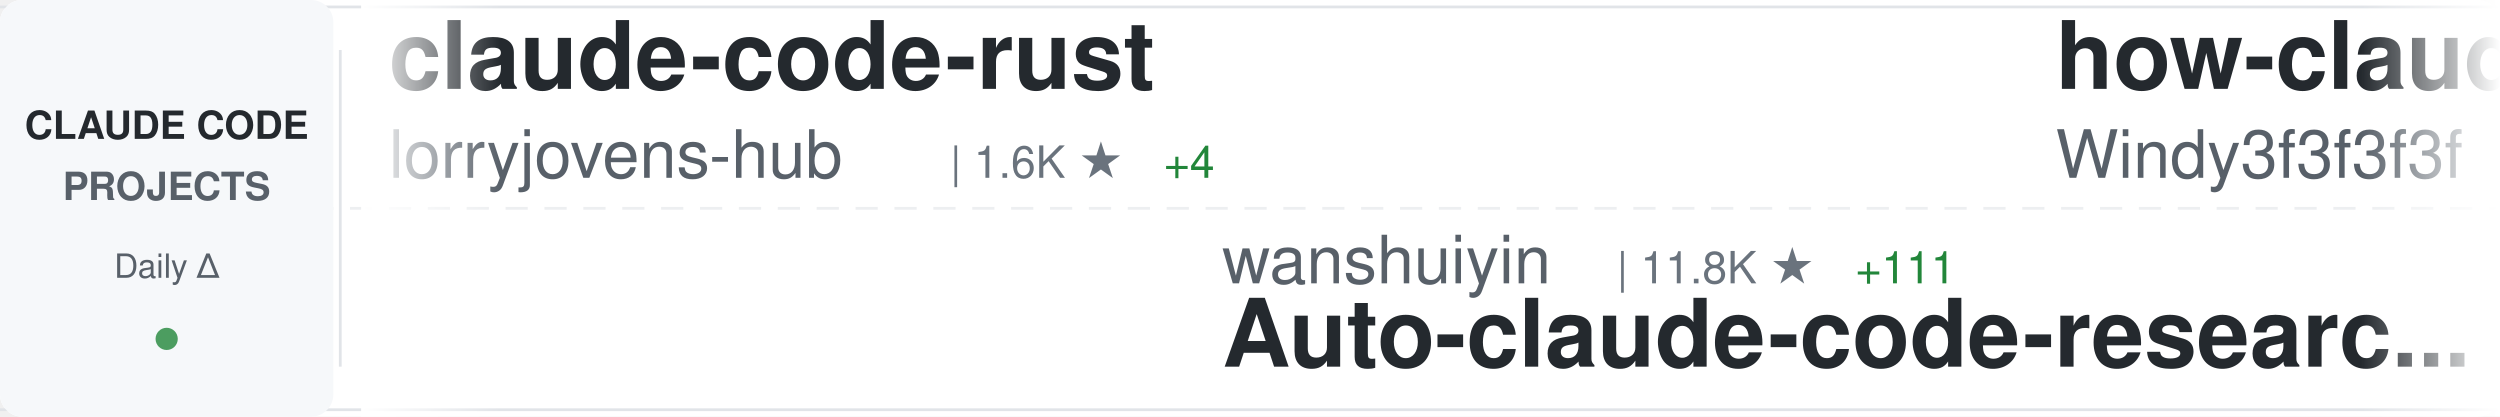
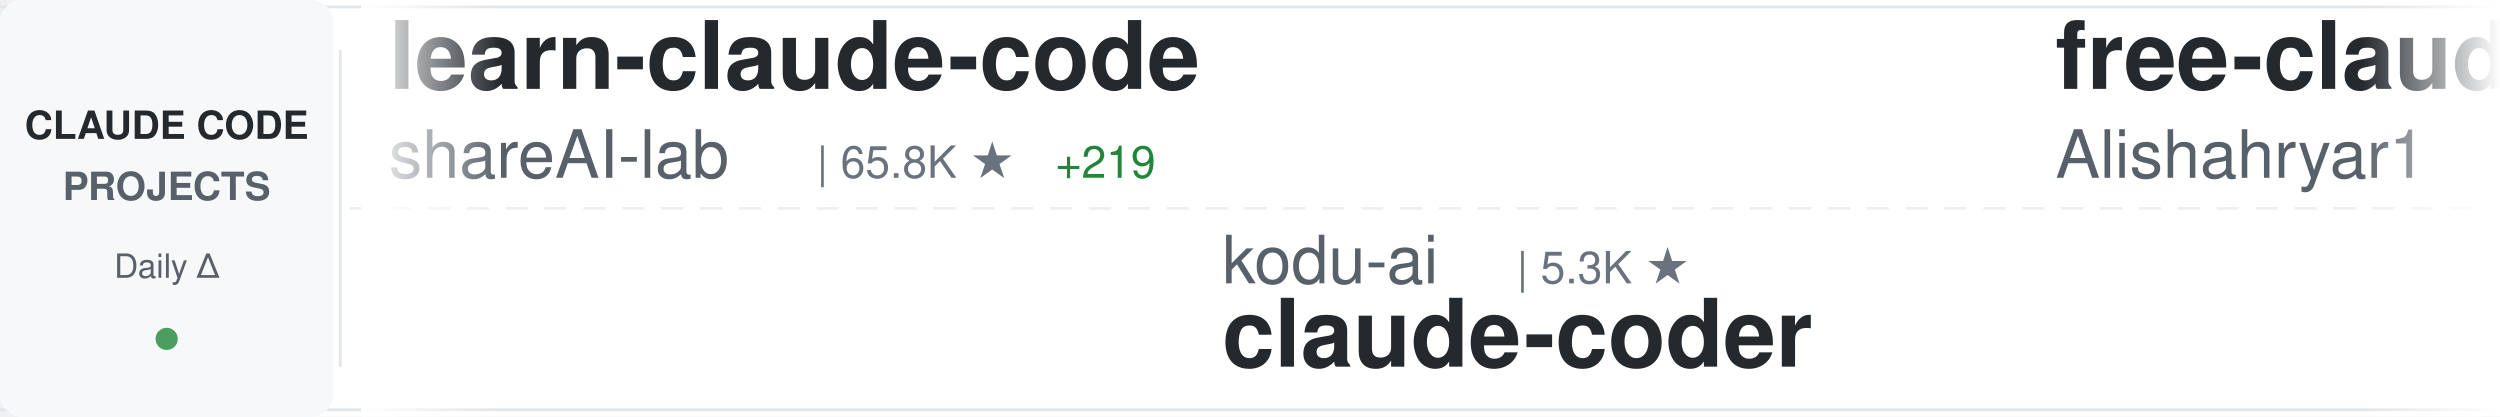
<svg xmlns="http://www.w3.org/2000/svg" width="900" height="150">
  <defs>
    <linearGradient id="awesomeLeftFade" x1="0%" y1="0%" x2="100%" y2="0%">
      <stop offset="0%" style="stop-color:#ffffff;stop-opacity:1" />
      <stop offset="100%" style="stop-color:#ffffff;stop-opacity:0" />
    </linearGradient>
    <linearGradient id="awesomeRightFade" x1="0%" y1="0%" x2="100%" y2="0%">
      <stop offset="0%" style="stop-color:#ffffff;stop-opacity:0" />
      <stop offset="100%" style="stop-color:#ffffff;stop-opacity:1" />
    </linearGradient>
  </defs>
  <rect width="900" height="150" fill="#ffffff" rx="8" />
  <rect x="0" y="2" width="900" height="1" fill="#e1e4e8" />
  <rect x="0" y="147" width="900" height="1" fill="#e1e4e8" />
  <line x1="0" y1="75" x2="900" y2="75" stroke="#e1e4e8" stroke-width="1" stroke-dasharray="8 6" opacity="0.6" />
  <rect x="0" y="0" width="120" height="150" fill="#f6f8fa" rx="8" />
  <text x="60" y="50" font-family="-apple-system, BlinkMacSystemFont, 'Segoe UI', Helvetica, Arial, sans-serif" font-size="14" font-weight="600" fill="#24292e" text-anchor="middle">CLAUDE CODE</text>
  <text x="60" y="72" font-family="-apple-system, BlinkMacSystemFont, 'Segoe UI', Helvetica, Arial, sans-serif" font-size="14" font-weight="600" fill="#586069" text-anchor="middle">PROJECTS</text>
  <text x="60" y="100" font-family="-apple-system, BlinkMacSystemFont, 'Segoe UI', Helvetica, Arial, sans-serif" font-size="12" font-weight="500" fill="#586069" text-anchor="middle">Daily Δ</text>
  <circle cx="60" cy="122" r="4" fill="#22863a" opacity="0.8" />
  <rect x="122" y="18" width="1" height="114" fill="#e1e4e8" />
  <clipPath id="awesomeTickerClip">
    <rect x="130" y="0" width="770" height="150" />
  </clipPath>
  <g clip-path="url(#awesomeTickerClip)">
    <g id="awesomeTickerItems">
      <animateTransform attributeName="transform" attributeType="XML" type="translate" from="0 0" to="-3000 0" dur="54s" repeatCount="indefinite" />
      <g transform="translate(0, 0)">
-         <text x="140" y="32" font-family="-apple-system, BlinkMacSystemFont, 'Segoe UI', Helvetica, Arial, sans-serif" font-size="34" font-weight="600" fill="#24292e">claude-code-rust</text>
-         <text x="140" y="64" font-family="-apple-system, BlinkMacSystemFont, 'Segoe UI', Helvetica, Arial, sans-serif" font-size="24" font-weight="400" fill="#586069">lorryjovens-hub</text>
-         <text x="342" y="64" font-family="-apple-system, BlinkMacSystemFont, 'Segoe UI', Helvetica, Arial, sans-serif" font-size="16" font-weight="500" fill="#6a737d">| 1.6K ★</text>
-         <text x="419" y="64" font-family="-apple-system, BlinkMacSystemFont, 'Segoe UI', Helvetica, Arial, sans-serif" font-size="16" font-weight="500" fill="#22863a"> +4</text>
+         <text x="140" y="32" font-family="-apple-system, BlinkMacSystemFont, 'Segoe UI', Helvetica, Arial, sans-serif" font-size="34" font-weight="600" fill="#24292e">learn-claude-code</text>
+         <text x="140" y="64" font-family="-apple-system, BlinkMacSystemFont, 'Segoe UI', Helvetica, Arial, sans-serif" font-size="24" font-weight="400" fill="#586069">shareAI-lab</text>
+         <text x="294" y="64" font-family="-apple-system, BlinkMacSystemFont, 'Segoe UI', Helvetica, Arial, sans-serif" font-size="16" font-weight="500" fill="#6a737d">| 65.8K ★</text>
+         <text x="380" y="64" font-family="-apple-system, BlinkMacSystemFont, 'Segoe UI', Helvetica, Arial, sans-serif" font-size="16" font-weight="500" fill="#22863a"> +219</text>
      </g>
      <g transform="translate(300, 0)">
-         <text x="140" y="102" font-family="-apple-system, BlinkMacSystemFont, 'Segoe UI', Helvetica, Arial, sans-serif" font-size="24" font-weight="400" fill="#586069">wanshuiyin</text>
-         <text x="282" y="102" font-family="-apple-system, BlinkMacSystemFont, 'Segoe UI', Helvetica, Arial, sans-serif" font-size="16" font-weight="500" fill="#6a737d">| 11.8K ★</text>
-         <text x="368" y="102" font-family="-apple-system, BlinkMacSystemFont, 'Segoe UI', Helvetica, Arial, sans-serif" font-size="16" font-weight="500" fill="#22863a"> +111</text>
-         <text x="140" y="132" font-family="-apple-system, BlinkMacSystemFont, 'Segoe UI', Helvetica, Arial, sans-serif" font-size="34" font-weight="600" fill="#24292e">Auto-claude-code-researc...</text>
+         <text x="140" y="102" font-family="-apple-system, BlinkMacSystemFont, 'Segoe UI', Helvetica, Arial, sans-serif" font-size="24" font-weight="400" fill="#586069">kodu-ai</text>
+         <text x="246" y="102" font-family="-apple-system, BlinkMacSystemFont, 'Segoe UI', Helvetica, Arial, sans-serif" font-size="16" font-weight="500" fill="#6a737d">| 5.3K ★</text>
+         <text x="140" y="132" font-family="-apple-system, BlinkMacSystemFont, 'Segoe UI', Helvetica, Arial, sans-serif" font-size="34" font-weight="600" fill="#24292e">claude-coder</text>
      </g>
      <g transform="translate(600, 0)">
-         <text x="140" y="32" font-family="-apple-system, BlinkMacSystemFont, 'Segoe UI', Helvetica, Arial, sans-serif" font-size="34" font-weight="600" fill="#24292e">how-claude-code-works</text>
-         <text x="140" y="64" font-family="-apple-system, BlinkMacSystemFont, 'Segoe UI', Helvetica, Arial, sans-serif" font-size="24" font-weight="400" fill="#586069">Windy3f3f3f3f</text>
-         <text x="318" y="64" font-family="-apple-system, BlinkMacSystemFont, 'Segoe UI', Helvetica, Arial, sans-serif" font-size="16" font-weight="500" fill="#6a737d">| 2.6K ★</text>
-         <text x="395" y="64" font-family="-apple-system, BlinkMacSystemFont, 'Segoe UI', Helvetica, Arial, sans-serif" font-size="16" font-weight="500" fill="#22863a"> +8</text>
+         <text x="140" y="32" font-family="-apple-system, BlinkMacSystemFont, 'Segoe UI', Helvetica, Arial, sans-serif" font-size="34" font-weight="600" fill="#24292e">free-claude-code</text>
+         <text x="140" y="64" font-family="-apple-system, BlinkMacSystemFont, 'Segoe UI', Helvetica, Arial, sans-serif" font-size="24" font-weight="400" fill="#586069">Alishahryar1</text>
+         <text x="306" y="64" font-family="-apple-system, BlinkMacSystemFont, 'Segoe UI', Helvetica, Arial, sans-serif" font-size="16" font-weight="500" fill="#6a737d">| 33.5K ★</text>
+         <text x="392" y="64" font-family="-apple-system, BlinkMacSystemFont, 'Segoe UI', Helvetica, Arial, sans-serif" font-size="16" font-weight="500" fill="#22863a"> +224</text>
      </g>
      <g transform="translate(900, 0)">
-         <text x="140" y="102" font-family="-apple-system, BlinkMacSystemFont, 'Segoe UI', Helvetica, Arial, sans-serif" font-size="24" font-weight="400" fill="#586069">anthropics</text>
-         <text x="282" y="102" font-family="-apple-system, BlinkMacSystemFont, 'Segoe UI', Helvetica, Arial, sans-serif" font-size="16" font-weight="500" fill="#6a737d">| 7.9K ★</text>
-         <text x="359" y="102" font-family="-apple-system, BlinkMacSystemFont, 'Segoe UI', Helvetica, Arial, sans-serif" font-size="16" font-weight="500" fill="#22863a"> +14</text>
-         <text x="140" y="132" font-family="-apple-system, BlinkMacSystemFont, 'Segoe UI', Helvetica, Arial, sans-serif" font-size="34" font-weight="600" fill="#24292e">claude-code-action</text>
+         <text x="140" y="102" font-family="-apple-system, BlinkMacSystemFont, 'Segoe UI', Helvetica, Arial, sans-serif" font-size="24" font-weight="400" fill="#586069">pedrohcgs</text>
+         <text x="270" y="102" font-family="-apple-system, BlinkMacSystemFont, 'Segoe UI', Helvetica, Arial, sans-serif" font-size="16" font-weight="500" fill="#6a737d">| 1.2K ★</text>
+         <text x="347" y="102" font-family="-apple-system, BlinkMacSystemFont, 'Segoe UI', Helvetica, Arial, sans-serif" font-size="16" font-weight="500" fill="#22863a"> +5</text>
+         <text x="140" y="132" font-family="-apple-system, BlinkMacSystemFont, 'Segoe UI', Helvetica, Arial, sans-serif" font-size="34" font-weight="600" fill="#24292e">claude-code-my-workflow</text>
      </g>
      <g transform="translate(1200, 0)">
-         <text x="140" y="32" font-family="-apple-system, BlinkMacSystemFont, 'Segoe UI', Helvetica, Arial, sans-serif" font-size="34" font-weight="600" fill="#24292e">claude-code-base-action</text>
-         <text x="140" y="64" font-family="-apple-system, BlinkMacSystemFont, 'Segoe UI', Helvetica, Arial, sans-serif" font-size="24" font-weight="400" fill="#586069">anthropics</text>
-         <text x="282" y="64" font-family="-apple-system, BlinkMacSystemFont, 'Segoe UI', Helvetica, Arial, sans-serif" font-size="16" font-weight="500" fill="#6a737d">| 868 ★</text>
-         <text x="350" y="64" font-family="-apple-system, BlinkMacSystemFont, 'Segoe UI', Helvetica, Arial, sans-serif" font-size="16" font-weight="500" fill="#22863a"> +3</text>
+         <text x="140" y="32" font-family="-apple-system, BlinkMacSystemFont, 'Segoe UI', Helvetica, Arial, sans-serif" font-size="34" font-weight="600" fill="#24292e">edmunds-claude-code</text>
+         <text x="140" y="64" font-family="-apple-system, BlinkMacSystemFont, 'Segoe UI', Helvetica, Arial, sans-serif" font-size="24" font-weight="400" fill="#586069">edmund-io</text>
+         <text x="270" y="64" font-family="-apple-system, BlinkMacSystemFont, 'Segoe UI', Helvetica, Arial, sans-serif" font-size="16" font-weight="500" fill="#6a737d">| 1.5K ★</text>
+         <text x="347" y="64" font-family="-apple-system, BlinkMacSystemFont, 'Segoe UI', Helvetica, Arial, sans-serif" font-size="16" font-weight="500" fill="#22863a"> +2</text>
      </g>
      <g transform="translate(1500, 0)">
        <text x="140" y="102" font-family="-apple-system, BlinkMacSystemFont, 'Segoe UI', Helvetica, Arial, sans-serif" font-size="24" font-weight="400" fill="#586069">disler</text>
        <text x="234" y="102" font-family="-apple-system, BlinkMacSystemFont, 'Segoe UI', Helvetica, Arial, sans-serif" font-size="16" font-weight="500" fill="#6a737d">| 1.4K ★</text>
-         <text x="311" y="102" font-family="-apple-system, BlinkMacSystemFont, 'Segoe UI', Helvetica, Arial, sans-serif" font-size="16" font-weight="500" fill="#22863a"> +5</text>
+         <text x="311" y="102" font-family="-apple-system, BlinkMacSystemFont, 'Segoe UI', Helvetica, Arial, sans-serif" font-size="16" font-weight="500" fill="#22863a"> +4</text>
        <text x="140" y="132" font-family="-apple-system, BlinkMacSystemFont, 'Segoe UI', Helvetica, Arial, sans-serif" font-size="34" font-weight="600" fill="#24292e">pi-vs-claude-code</text>
      </g>
      <g transform="translate(1800, 0)">
-         <text x="140" y="32" font-family="-apple-system, BlinkMacSystemFont, 'Segoe UI', Helvetica, Arial, sans-serif" font-size="34" font-weight="600" fill="#24292e">andrej-karpathy-skills</text>
-         <text x="140" y="64" font-family="-apple-system, BlinkMacSystemFont, 'Segoe UI', Helvetica, Arial, sans-serif" font-size="24" font-weight="400" fill="#586069">multica-ai</text>
-         <text x="282" y="64" font-family="-apple-system, BlinkMacSystemFont, 'Segoe UI', Helvetica, Arial, sans-serif" font-size="16" font-weight="500" fill="#6a737d">| 172.2K ★</text>
-         <text x="377" y="64" font-family="-apple-system, BlinkMacSystemFont, 'Segoe UI', Helvetica, Arial, sans-serif" font-size="16" font-weight="500" fill="#22863a"> +788</text>
+         <text x="140" y="32" font-family="-apple-system, BlinkMacSystemFont, 'Segoe UI', Helvetica, Arial, sans-serif" font-size="34" font-weight="600" fill="#24292e">claude-code-cli</text>
+         <text x="140" y="64" font-family="-apple-system, BlinkMacSystemFont, 'Segoe UI', Helvetica, Arial, sans-serif" font-size="24" font-weight="400" fill="#586069">huangserva</text>
+         <text x="282" y="64" font-family="-apple-system, BlinkMacSystemFont, 'Segoe UI', Helvetica, Arial, sans-serif" font-size="16" font-weight="500" fill="#6a737d">| 602 ★</text>
+         <text x="350" y="64" font-family="-apple-system, BlinkMacSystemFont, 'Segoe UI', Helvetica, Arial, sans-serif" font-size="16" font-weight="500" fill="#22863a"> +1</text>
      </g>
      <g transform="translate(2100, 0)">
-         <text x="140" y="102" font-family="-apple-system, BlinkMacSystemFont, 'Segoe UI', Helvetica, Arial, sans-serif" font-size="24" font-weight="400" fill="#586069">carlvellotti</text>
-         <text x="306" y="102" font-family="-apple-system, BlinkMacSystemFont, 'Segoe UI', Helvetica, Arial, sans-serif" font-size="16" font-weight="500" fill="#6a737d">| 2.1K ★</text>
-         <text x="383" y="102" font-family="-apple-system, BlinkMacSystemFont, 'Segoe UI', Helvetica, Arial, sans-serif" font-size="16" font-weight="500" fill="#22863a"> +1</text>
-         <text x="140" y="132" font-family="-apple-system, BlinkMacSystemFont, 'Segoe UI', Helvetica, Arial, sans-serif" font-size="34" font-weight="600" fill="#24292e">claude-code-pm-course</text>
+         <text x="140" y="102" font-family="-apple-system, BlinkMacSystemFont, 'Segoe UI', Helvetica, Arial, sans-serif" font-size="24" font-weight="400" fill="#586069">Windy3f3f3f3f</text>
+         <text x="318" y="102" font-family="-apple-system, BlinkMacSystemFont, 'Segoe UI', Helvetica, Arial, sans-serif" font-size="16" font-weight="500" fill="#6a737d">| 2.6K ★</text>
+         <text x="395" y="102" font-family="-apple-system, BlinkMacSystemFont, 'Segoe UI', Helvetica, Arial, sans-serif" font-size="16" font-weight="500" fill="#22863a"> +9</text>
+         <text x="140" y="132" font-family="-apple-system, BlinkMacSystemFont, 'Segoe UI', Helvetica, Arial, sans-serif" font-size="34" font-weight="600" fill="#24292e">how-claude-code-works</text>
      </g>
      <g transform="translate(2400, 0)">
-         <text x="140" y="32" font-family="-apple-system, BlinkMacSystemFont, 'Segoe UI', Helvetica, Arial, sans-serif" font-size="34" font-weight="600" fill="#24292e">claude-code-showcase</text>
-         <text x="140" y="64" font-family="-apple-system, BlinkMacSystemFont, 'Segoe UI', Helvetica, Arial, sans-serif" font-size="24" font-weight="400" fill="#586069">ChrisWiles</text>
-         <text x="282" y="64" font-family="-apple-system, BlinkMacSystemFont, 'Segoe UI', Helvetica, Arial, sans-serif" font-size="16" font-weight="500" fill="#6a737d">| 5.9K ★</text>
+         <text x="140" y="32" font-family="-apple-system, BlinkMacSystemFont, 'Segoe UI', Helvetica, Arial, sans-serif" font-size="34" font-weight="600" fill="#24292e">claude-code-action</text>
+         <text x="140" y="64" font-family="-apple-system, BlinkMacSystemFont, 'Segoe UI', Helvetica, Arial, sans-serif" font-size="24" font-weight="400" fill="#586069">anthropics</text>
+         <text x="282" y="64" font-family="-apple-system, BlinkMacSystemFont, 'Segoe UI', Helvetica, Arial, sans-serif" font-size="16" font-weight="500" fill="#6a737d">| 7.9K ★</text>
+         <text x="359" y="64" font-family="-apple-system, BlinkMacSystemFont, 'Segoe UI', Helvetica, Arial, sans-serif" font-size="16" font-weight="500" fill="#22863a"> +14</text>
      </g>
      <g transform="translate(2700, 0)">
-         <text x="140" y="102" font-family="-apple-system, BlinkMacSystemFont, 'Segoe UI', Helvetica, Arial, sans-serif" font-size="24" font-weight="400" fill="#586069">centminmod</text>
-         <text x="282" y="102" font-family="-apple-system, BlinkMacSystemFont, 'Segoe UI', Helvetica, Arial, sans-serif" font-size="16" font-weight="500" fill="#6a737d">| 2.4K ★</text>
-         <text x="359" y="102" font-family="-apple-system, BlinkMacSystemFont, 'Segoe UI', Helvetica, Arial, sans-serif" font-size="16" font-weight="500" fill="#22863a"> +4</text>
-         <text x="140" y="132" font-family="-apple-system, BlinkMacSystemFont, 'Segoe UI', Helvetica, Arial, sans-serif" font-size="34" font-weight="600" fill="#24292e">my-claude-code-setup</text>
+         <text x="140" y="102" font-family="-apple-system, BlinkMacSystemFont, 'Segoe UI', Helvetica, Arial, sans-serif" font-size="24" font-weight="400" fill="#586069">JrCx7scC</text>
+         <text x="258" y="102" font-family="-apple-system, BlinkMacSystemFont, 'Segoe UI', Helvetica, Arial, sans-serif" font-size="16" font-weight="500" fill="#6a737d">| 370 ★</text>
+         <text x="140" y="132" font-family="-apple-system, BlinkMacSystemFont, 'Segoe UI', Helvetica, Arial, sans-serif" font-size="34" font-weight="600" fill="#24292e">claude-code-source</text>
      </g>
      <g transform="translate(3000, 0)">
-         <text x="140" y="32" font-family="-apple-system, BlinkMacSystemFont, 'Segoe UI', Helvetica, Arial, sans-serif" font-size="34" font-weight="600" fill="#24292e">claude-code-rust</text>
-         <text x="140" y="64" font-family="-apple-system, BlinkMacSystemFont, 'Segoe UI', Helvetica, Arial, sans-serif" font-size="24" font-weight="400" fill="#586069">lorryjovens-hub</text>
-         <text x="342" y="64" font-family="-apple-system, BlinkMacSystemFont, 'Segoe UI', Helvetica, Arial, sans-serif" font-size="16" font-weight="500" fill="#6a737d">| 1.6K ★</text>
-         <text x="419" y="64" font-family="-apple-system, BlinkMacSystemFont, 'Segoe UI', Helvetica, Arial, sans-serif" font-size="16" font-weight="500" fill="#22863a"> +4</text>
+         <text x="140" y="32" font-family="-apple-system, BlinkMacSystemFont, 'Segoe UI', Helvetica, Arial, sans-serif" font-size="34" font-weight="600" fill="#24292e">learn-claude-code</text>
+         <text x="140" y="64" font-family="-apple-system, BlinkMacSystemFont, 'Segoe UI', Helvetica, Arial, sans-serif" font-size="24" font-weight="400" fill="#586069">shareAI-lab</text>
+         <text x="294" y="64" font-family="-apple-system, BlinkMacSystemFont, 'Segoe UI', Helvetica, Arial, sans-serif" font-size="16" font-weight="500" fill="#6a737d">| 65.8K ★</text>
+         <text x="380" y="64" font-family="-apple-system, BlinkMacSystemFont, 'Segoe UI', Helvetica, Arial, sans-serif" font-size="16" font-weight="500" fill="#22863a"> +219</text>
      </g>
      <g transform="translate(3300, 0)">
-         <text x="140" y="102" font-family="-apple-system, BlinkMacSystemFont, 'Segoe UI', Helvetica, Arial, sans-serif" font-size="24" font-weight="400" fill="#586069">wanshuiyin</text>
-         <text x="282" y="102" font-family="-apple-system, BlinkMacSystemFont, 'Segoe UI', Helvetica, Arial, sans-serif" font-size="16" font-weight="500" fill="#6a737d">| 11.8K ★</text>
-         <text x="368" y="102" font-family="-apple-system, BlinkMacSystemFont, 'Segoe UI', Helvetica, Arial, sans-serif" font-size="16" font-weight="500" fill="#22863a"> +111</text>
-         <text x="140" y="132" font-family="-apple-system, BlinkMacSystemFont, 'Segoe UI', Helvetica, Arial, sans-serif" font-size="34" font-weight="600" fill="#24292e">Auto-claude-code-researc...</text>
+         <text x="140" y="102" font-family="-apple-system, BlinkMacSystemFont, 'Segoe UI', Helvetica, Arial, sans-serif" font-size="24" font-weight="400" fill="#586069">kodu-ai</text>
+         <text x="246" y="102" font-family="-apple-system, BlinkMacSystemFont, 'Segoe UI', Helvetica, Arial, sans-serif" font-size="16" font-weight="500" fill="#6a737d">| 5.3K ★</text>
+         <text x="140" y="132" font-family="-apple-system, BlinkMacSystemFont, 'Segoe UI', Helvetica, Arial, sans-serif" font-size="34" font-weight="600" fill="#24292e">claude-coder</text>
      </g>
      <g transform="translate(3600, 0)">
-         <text x="140" y="32" font-family="-apple-system, BlinkMacSystemFont, 'Segoe UI', Helvetica, Arial, sans-serif" font-size="34" font-weight="600" fill="#24292e">how-claude-code-works</text>
-         <text x="140" y="64" font-family="-apple-system, BlinkMacSystemFont, 'Segoe UI', Helvetica, Arial, sans-serif" font-size="24" font-weight="400" fill="#586069">Windy3f3f3f3f</text>
-         <text x="318" y="64" font-family="-apple-system, BlinkMacSystemFont, 'Segoe UI', Helvetica, Arial, sans-serif" font-size="16" font-weight="500" fill="#6a737d">| 2.6K ★</text>
-         <text x="395" y="64" font-family="-apple-system, BlinkMacSystemFont, 'Segoe UI', Helvetica, Arial, sans-serif" font-size="16" font-weight="500" fill="#22863a"> +8</text>
+         <text x="140" y="32" font-family="-apple-system, BlinkMacSystemFont, 'Segoe UI', Helvetica, Arial, sans-serif" font-size="34" font-weight="600" fill="#24292e">free-claude-code</text>
+         <text x="140" y="64" font-family="-apple-system, BlinkMacSystemFont, 'Segoe UI', Helvetica, Arial, sans-serif" font-size="24" font-weight="400" fill="#586069">Alishahryar1</text>
+         <text x="306" y="64" font-family="-apple-system, BlinkMacSystemFont, 'Segoe UI', Helvetica, Arial, sans-serif" font-size="16" font-weight="500" fill="#6a737d">| 33.5K ★</text>
+         <text x="392" y="64" font-family="-apple-system, BlinkMacSystemFont, 'Segoe UI', Helvetica, Arial, sans-serif" font-size="16" font-weight="500" fill="#22863a"> +224</text>
      </g>
      <g transform="translate(3900, 0)">
-         <text x="140" y="102" font-family="-apple-system, BlinkMacSystemFont, 'Segoe UI', Helvetica, Arial, sans-serif" font-size="24" font-weight="400" fill="#586069">anthropics</text>
-         <text x="282" y="102" font-family="-apple-system, BlinkMacSystemFont, 'Segoe UI', Helvetica, Arial, sans-serif" font-size="16" font-weight="500" fill="#6a737d">| 7.9K ★</text>
-         <text x="359" y="102" font-family="-apple-system, BlinkMacSystemFont, 'Segoe UI', Helvetica, Arial, sans-serif" font-size="16" font-weight="500" fill="#22863a"> +14</text>
-         <text x="140" y="132" font-family="-apple-system, BlinkMacSystemFont, 'Segoe UI', Helvetica, Arial, sans-serif" font-size="34" font-weight="600" fill="#24292e">claude-code-action</text>
+         <text x="140" y="102" font-family="-apple-system, BlinkMacSystemFont, 'Segoe UI', Helvetica, Arial, sans-serif" font-size="24" font-weight="400" fill="#586069">pedrohcgs</text>
+         <text x="270" y="102" font-family="-apple-system, BlinkMacSystemFont, 'Segoe UI', Helvetica, Arial, sans-serif" font-size="16" font-weight="500" fill="#6a737d">| 1.2K ★</text>
+         <text x="347" y="102" font-family="-apple-system, BlinkMacSystemFont, 'Segoe UI', Helvetica, Arial, sans-serif" font-size="16" font-weight="500" fill="#22863a"> +5</text>
+         <text x="140" y="132" font-family="-apple-system, BlinkMacSystemFont, 'Segoe UI', Helvetica, Arial, sans-serif" font-size="34" font-weight="600" fill="#24292e">claude-code-my-workflow</text>
      </g>
    </g>
  </g>
  <rect x="130" y="0" width="50" height="150" fill="url(#awesomeLeftFade)" />
  <rect x="850" y="0" width="50" height="150" fill="url(#awesomeRightFade)" />
</svg>
